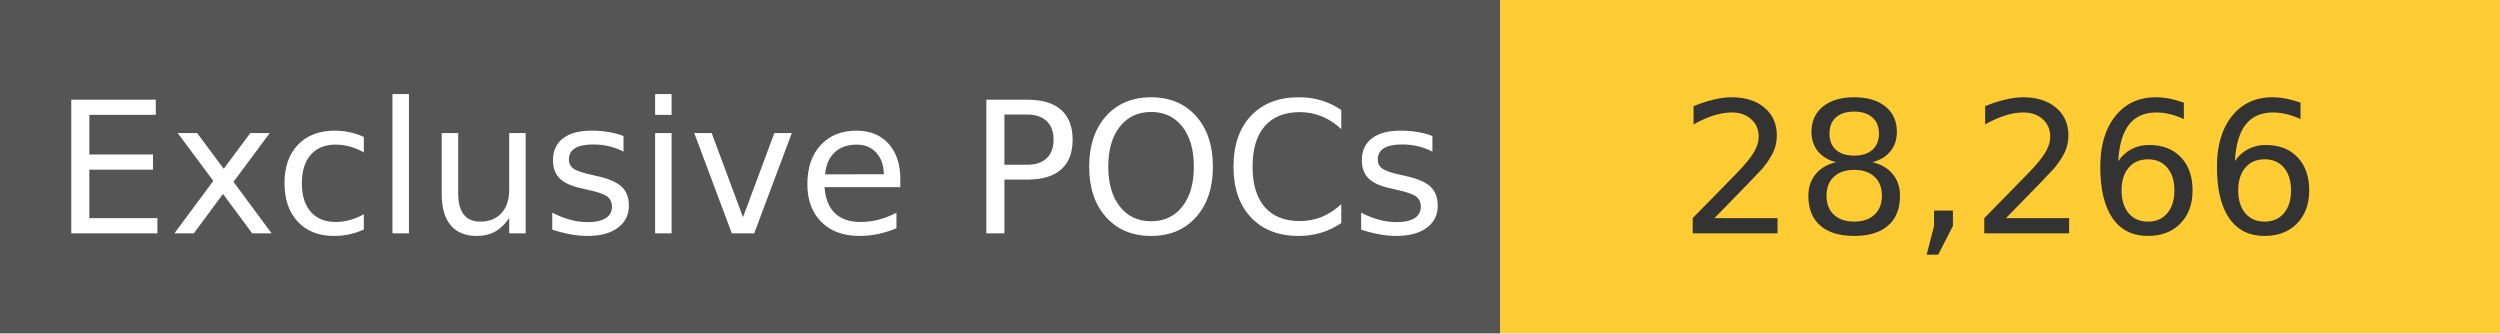
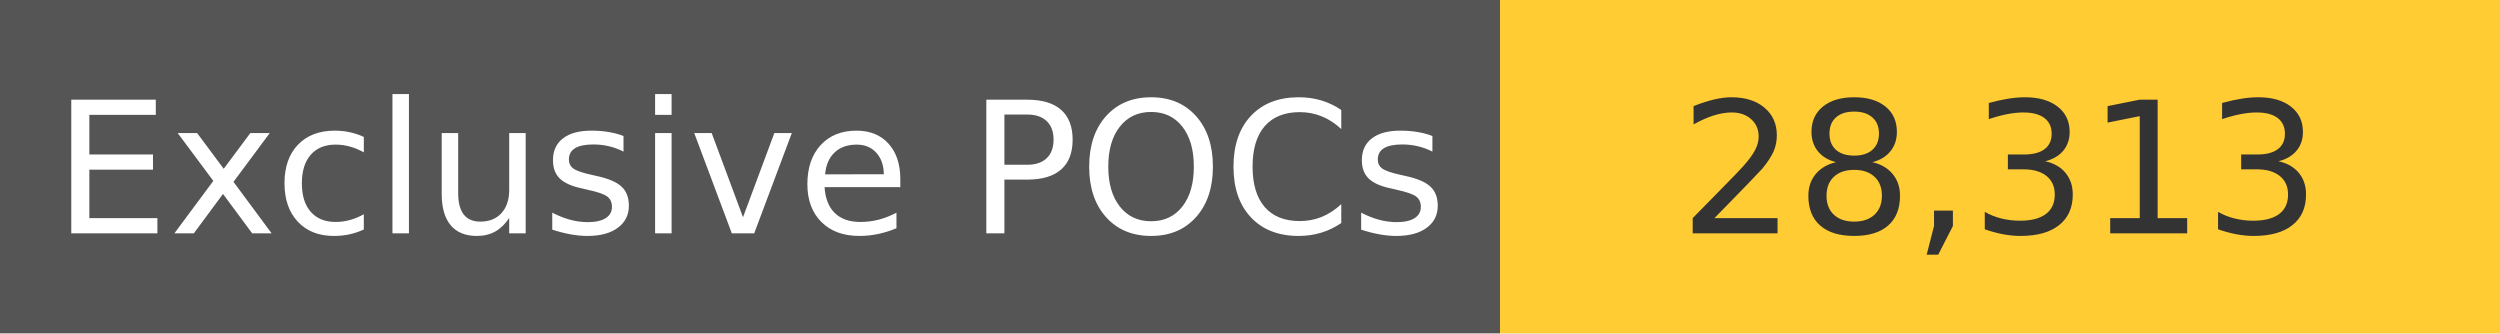
<svg xmlns="http://www.w3.org/2000/svg" width="150" height="20" role="img">
  <linearGradient id="s" x2="0" y2="100%">
    <stop offset="0" stop-color="#bbb" stop-opacity=".1" />
    <stop offset="1" stop-opacity=".1" />
  </linearGradient>
  <g>
    <rect width="90" height="20" fill="#555" />
    <rect x="90" width="267" height="20" fill="#ffcc33" />
  </g>
  <g fill="#fff" text-anchor="middle" font-family="Verdana,Geneva,DejaVu Sans,sans-serif" text-rendering="geometricPrecision" font-size="110">
    <text x="450" y="140" transform="scale(.1)" fill="#fff">
            Exclusive POCs
        </text>
    <text x="1200" y="140" transform="scale(.1)" fill="#333">
-             28,266
+             28,313
        </text>
  </g>
</svg>
